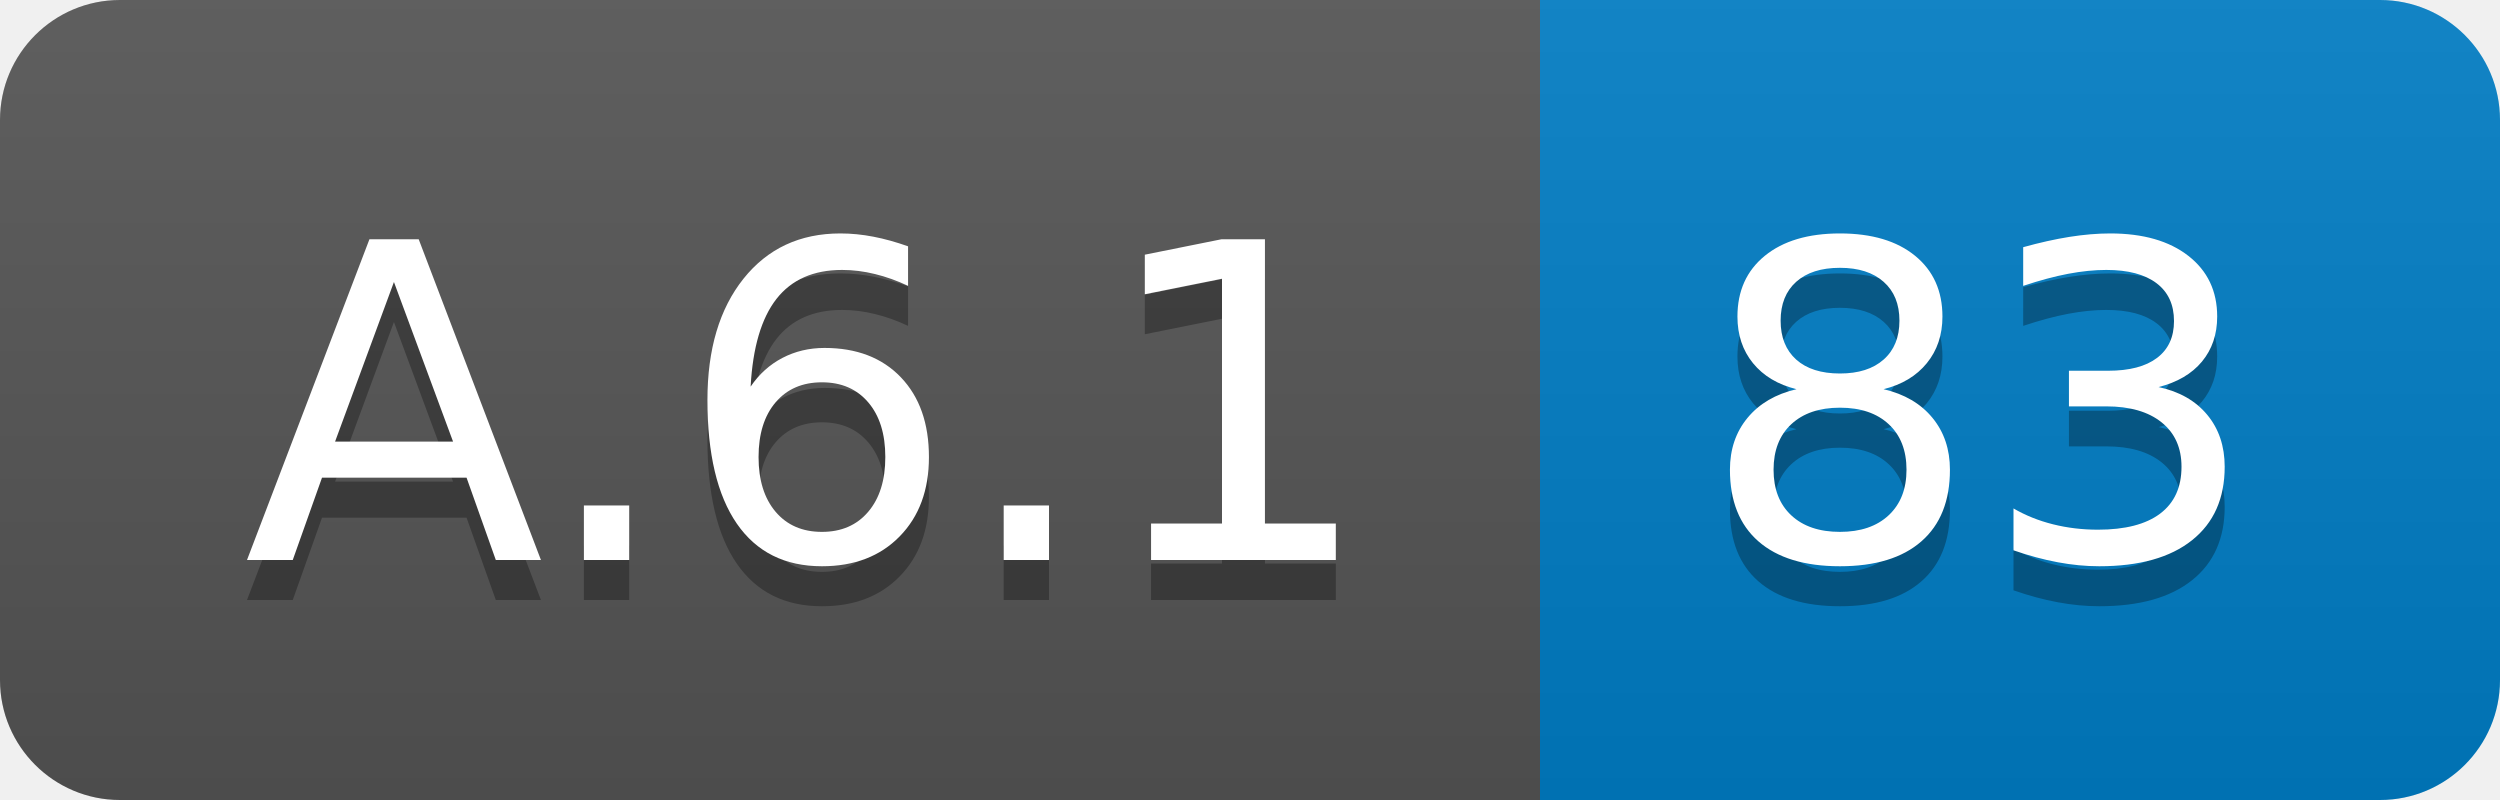
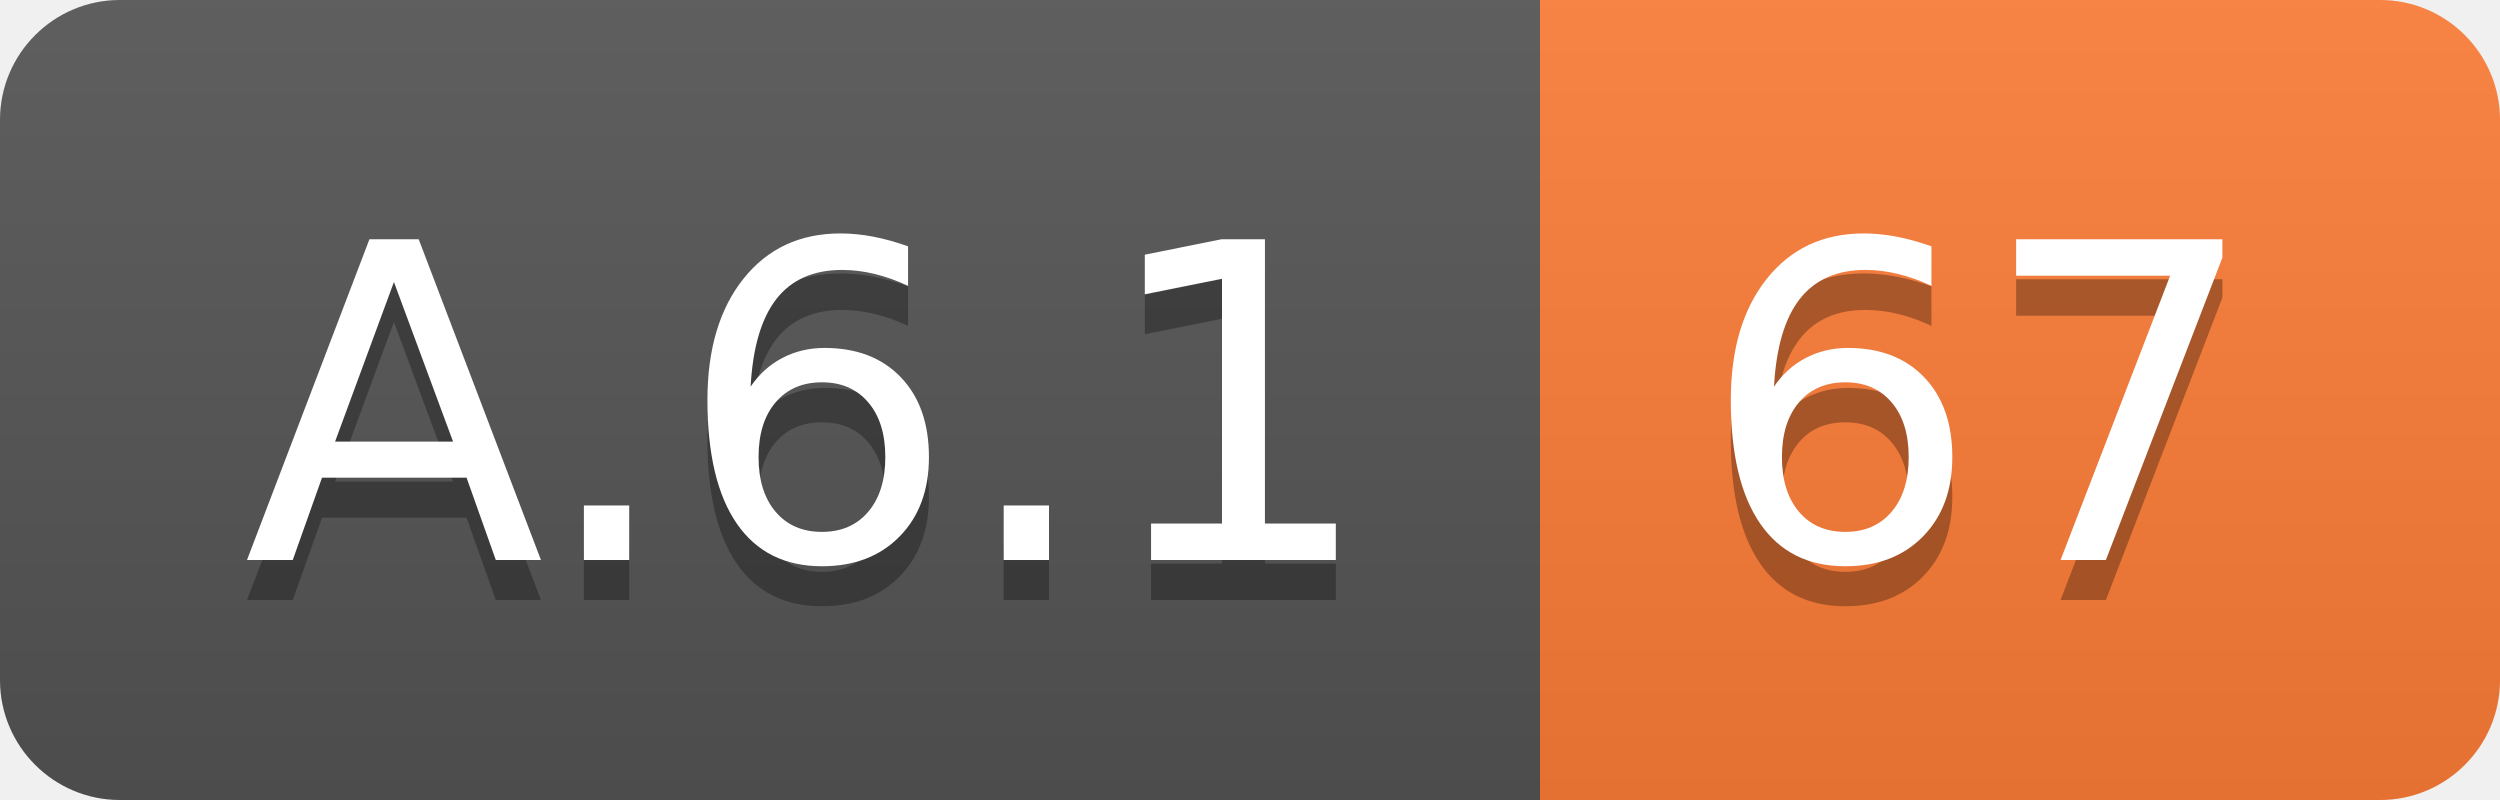
<svg xmlns="http://www.w3.org/2000/svg" width="62.5" height="20">
  <linearGradient id="smooth" x2="0" y2="100%">
    <stop offset="0" stop-color="#bbb" stop-opacity=".1" />
    <stop offset="1" stop-opacity=".1" />
  </linearGradient>
  <clipPath id="round">
    <rect width="62.5" height="20" rx="3" fill="#fff" />
  </clipPath>
  <g clip-path="url(#round)">
    <rect width="38.5" height="20" fill="#555" />
-     <rect x="38.5" width="24.0" height="20" fill="#007ec6" />
+     <rect x="38.5" width="24.0" height="20" fill="#fe7d37" />
    <rect width="62.5" height="20" fill="url(#smooth)" />
  </g>
  <g fill="#fff" text-anchor="middle" font-family="DejaVu Sans,Verdana,Geneva,sans-serif" font-size="110">
    <text x="202.5" y="150" fill="#010101" fill-opacity=".3" transform="scale(0.1)" textLength="285.0" lengthAdjust="spacing">A.6.1</text>
    <text x="202.5" y="140" transform="scale(0.1)" textLength="285.0" lengthAdjust="spacing">A.6.1</text>
-     <text x="495.0" y="150" fill="#010101" fill-opacity=".3" transform="scale(0.1)" textLength="140.0" lengthAdjust="spacing">83</text>
-     <text x="495.0" y="140" transform="scale(0.1)" textLength="140.0" lengthAdjust="spacing">83</text>
+     <text x="495.0" y="150" fill="#010101" fill-opacity=".3" transform="scale(0.1)" textLength="140.0" lengthAdjust="spacing">67</text>
+     <text x="495.0" y="140" transform="scale(0.1)" textLength="140.0" lengthAdjust="spacing">67</text>
  </g>
</svg>
